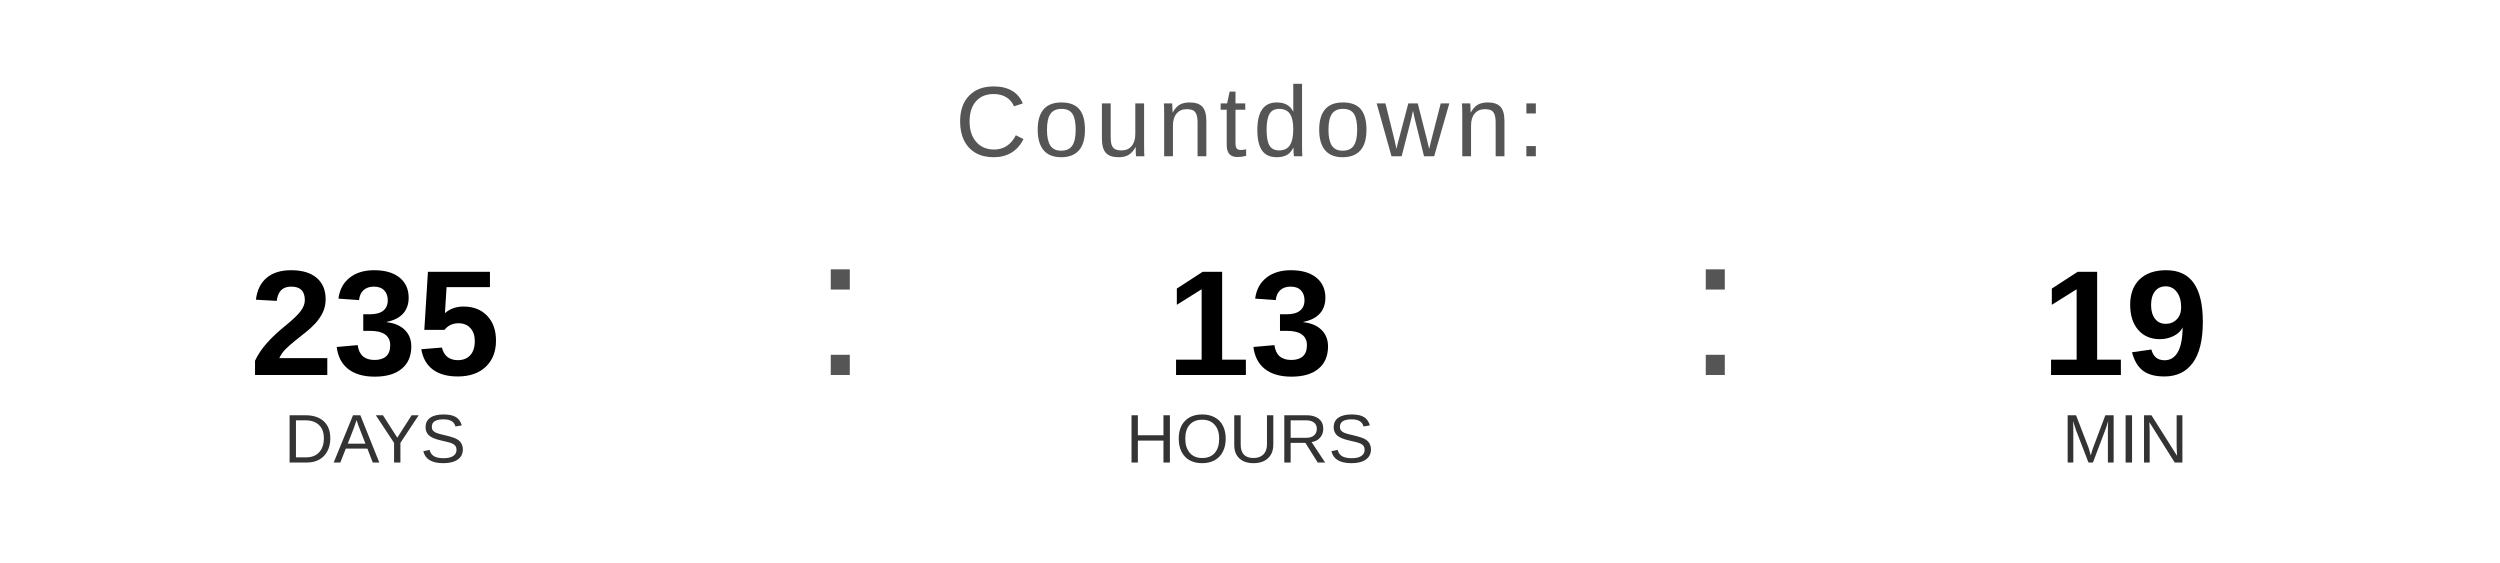
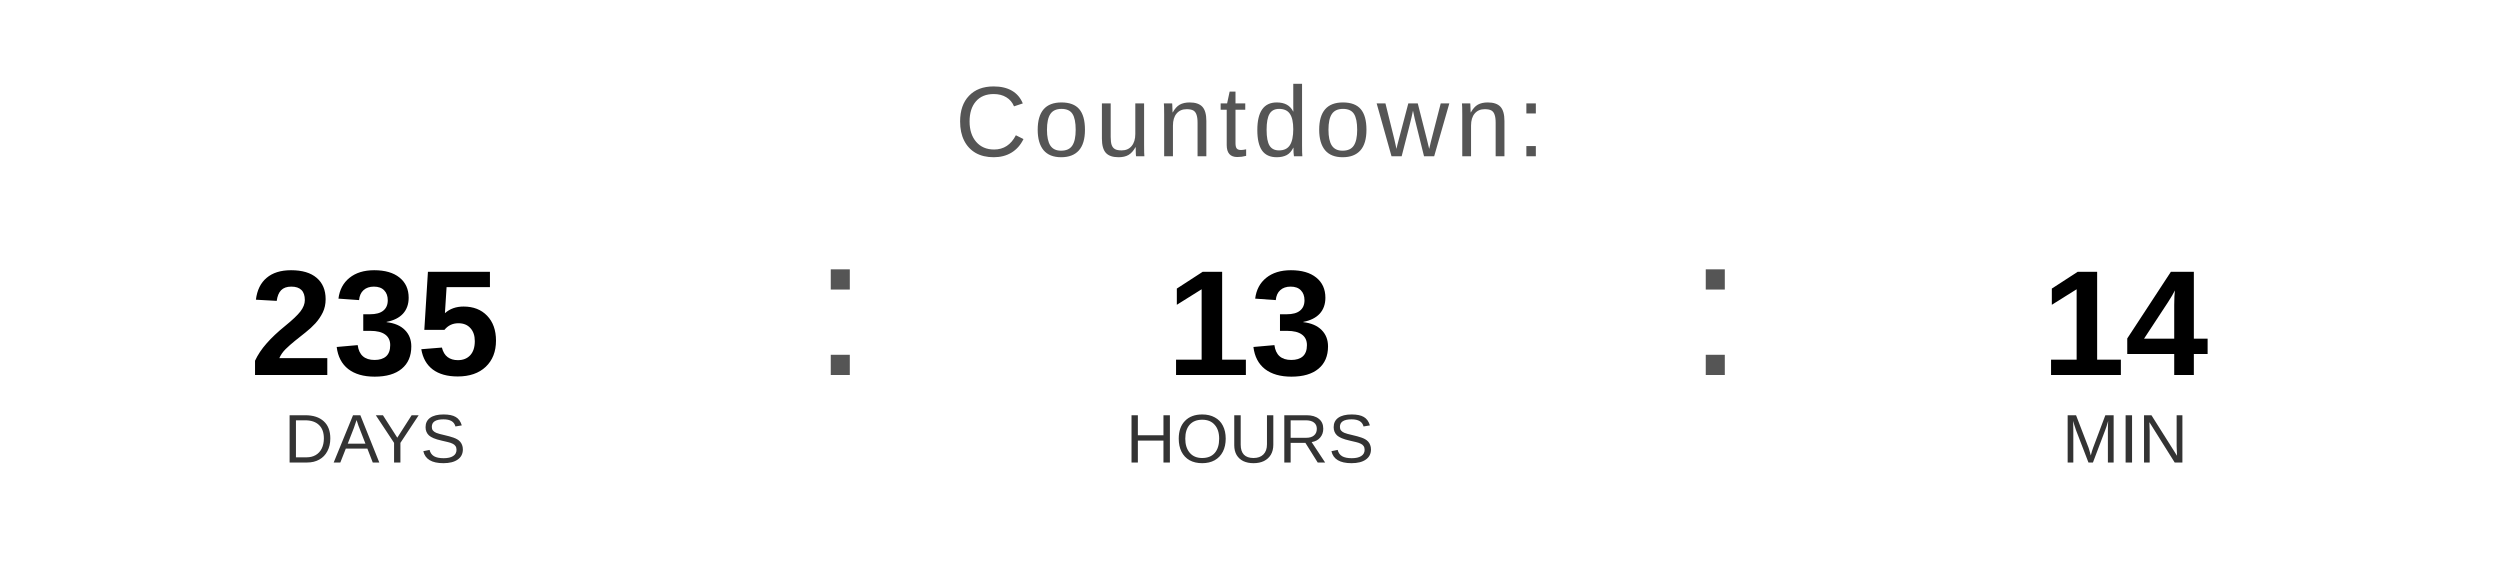
<svg xmlns="http://www.w3.org/2000/svg" width="400" height="90" viewBox="0 0 400 90">
  <text x="200" y="25" font-family="Arial, Helvetica, sans-serif" font-size="16" fill="#555555" text-anchor="middle" letter-spacing="1">
    Countdown:
  </text>
  <text x="60" y="60" font-family="Arial, Helvetica, sans-serif" font-size="24" font-weight="bold" fill="#000000" text-anchor="middle">235</text>
  <text x="60" y="74" font-family="Arial, Helvetica, sans-serif" font-size="11" fill="#333333" text-anchor="middle">DAYS</text>
  <text x="130" y="60" font-family="Arial, sans-serif" font-size="32" fill="#555555">:</text>
  <text x="200" y="60" font-family="Arial, Helvetica, sans-serif" font-size="24" font-weight="bold" fill="#000000" text-anchor="middle">13</text>
  <text x="200" y="74" font-family="Arial, Helvetica, sans-serif" font-size="11" fill="#333333" text-anchor="middle">HOURS</text>
  <text x="270" y="60" font-family="Arial, sans-serif" font-size="32" fill="#555555">:</text>
-   <text x="340" y="60" font-family="Arial, Helvetica, sans-serif" font-size="24" font-weight="bold" fill="#000000" text-anchor="middle">19</text>
+   <text x="340" y="60" font-family="Arial, Helvetica, sans-serif" font-size="24" font-weight="bold" fill="#000000" text-anchor="middle">14</text>
  <text x="340" y="74" font-family="Arial, Helvetica, sans-serif" font-size="11" fill="#333333" text-anchor="middle">MIN</text>
</svg>
